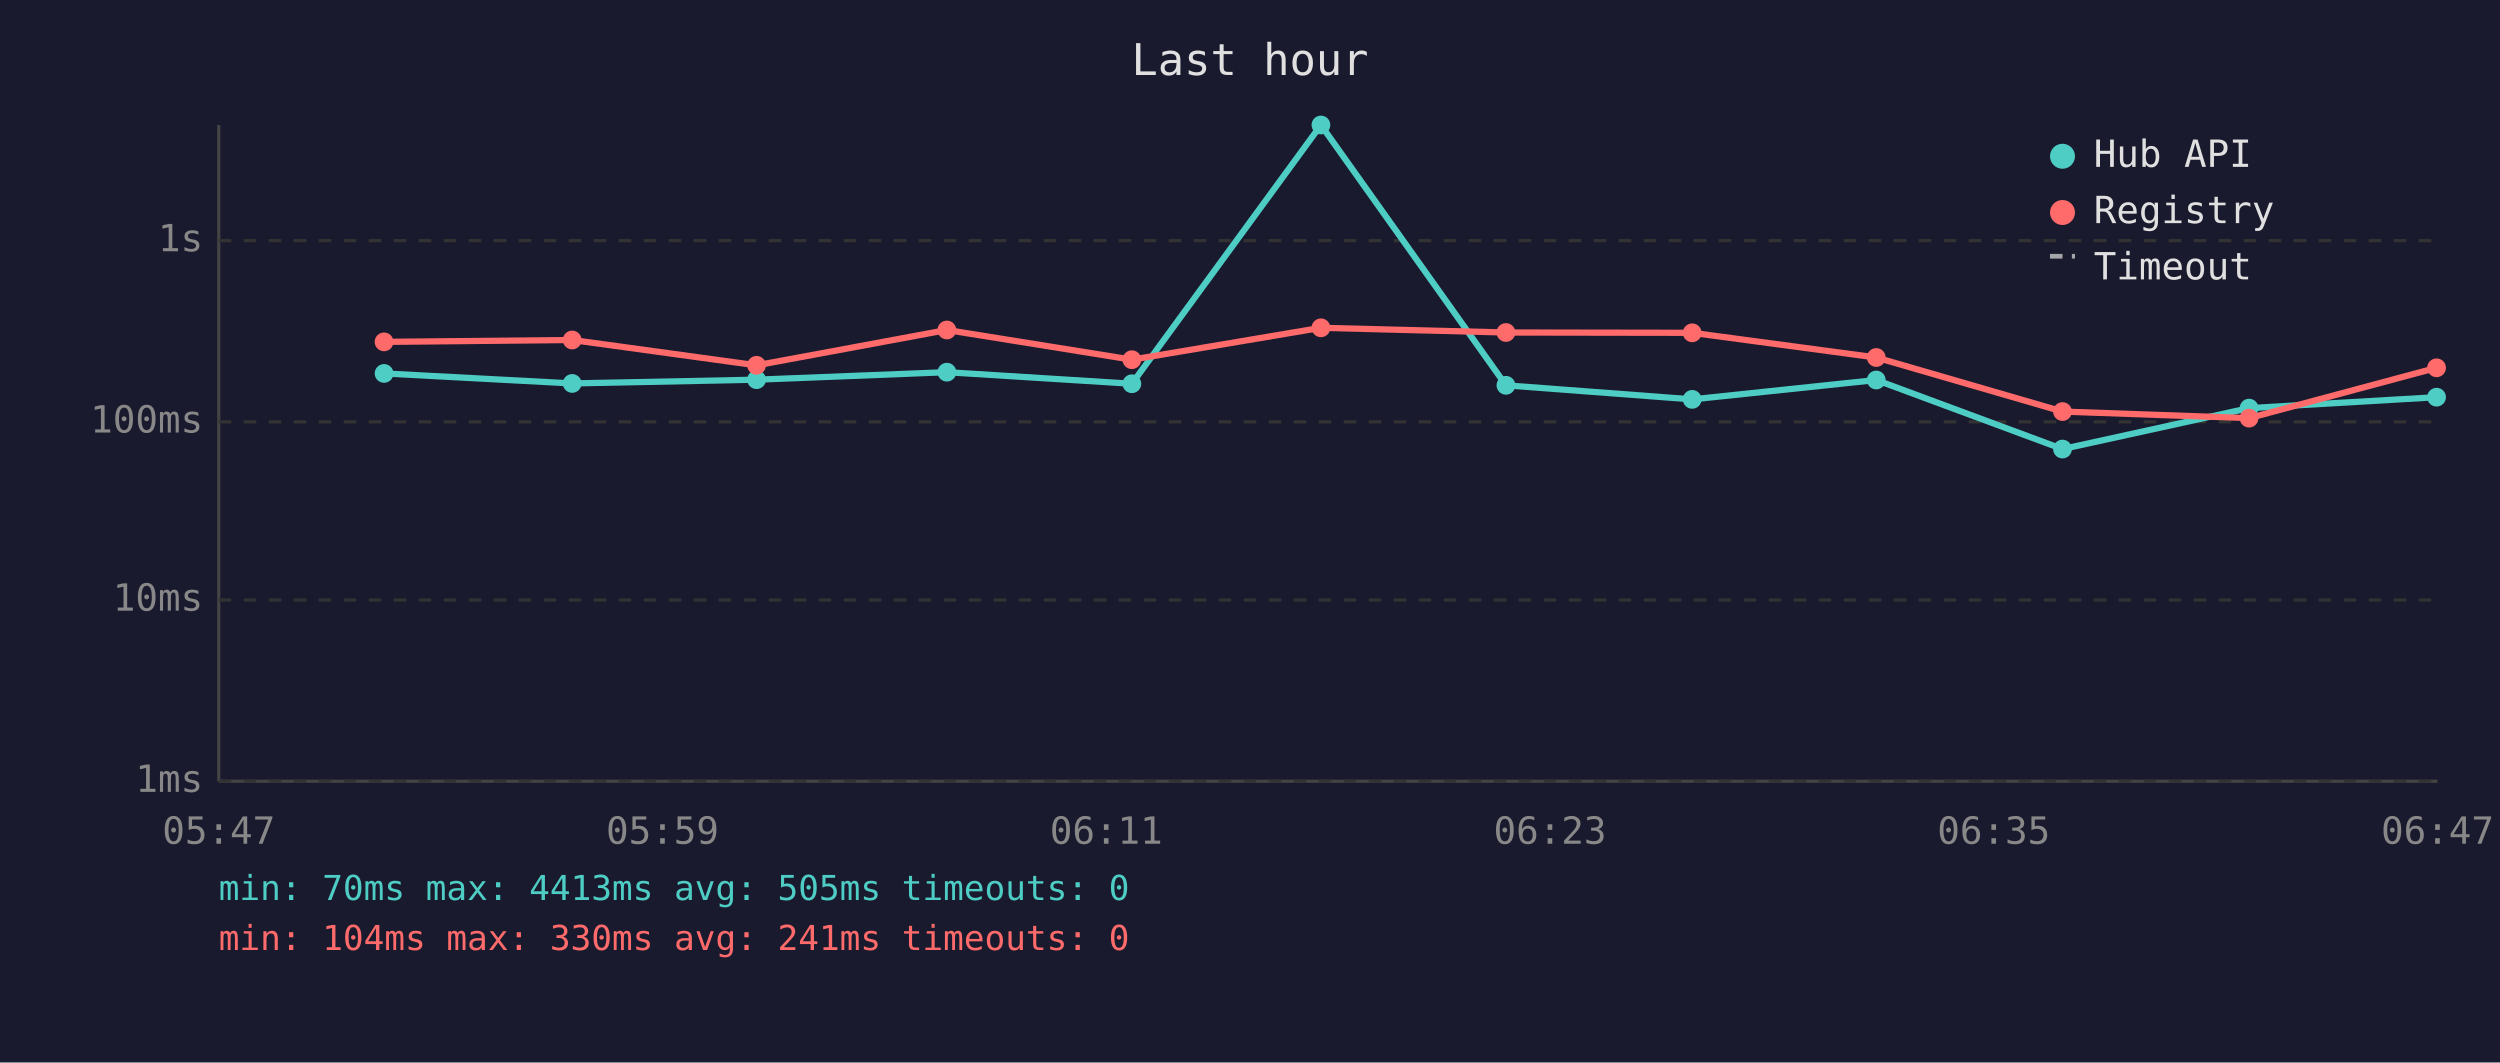
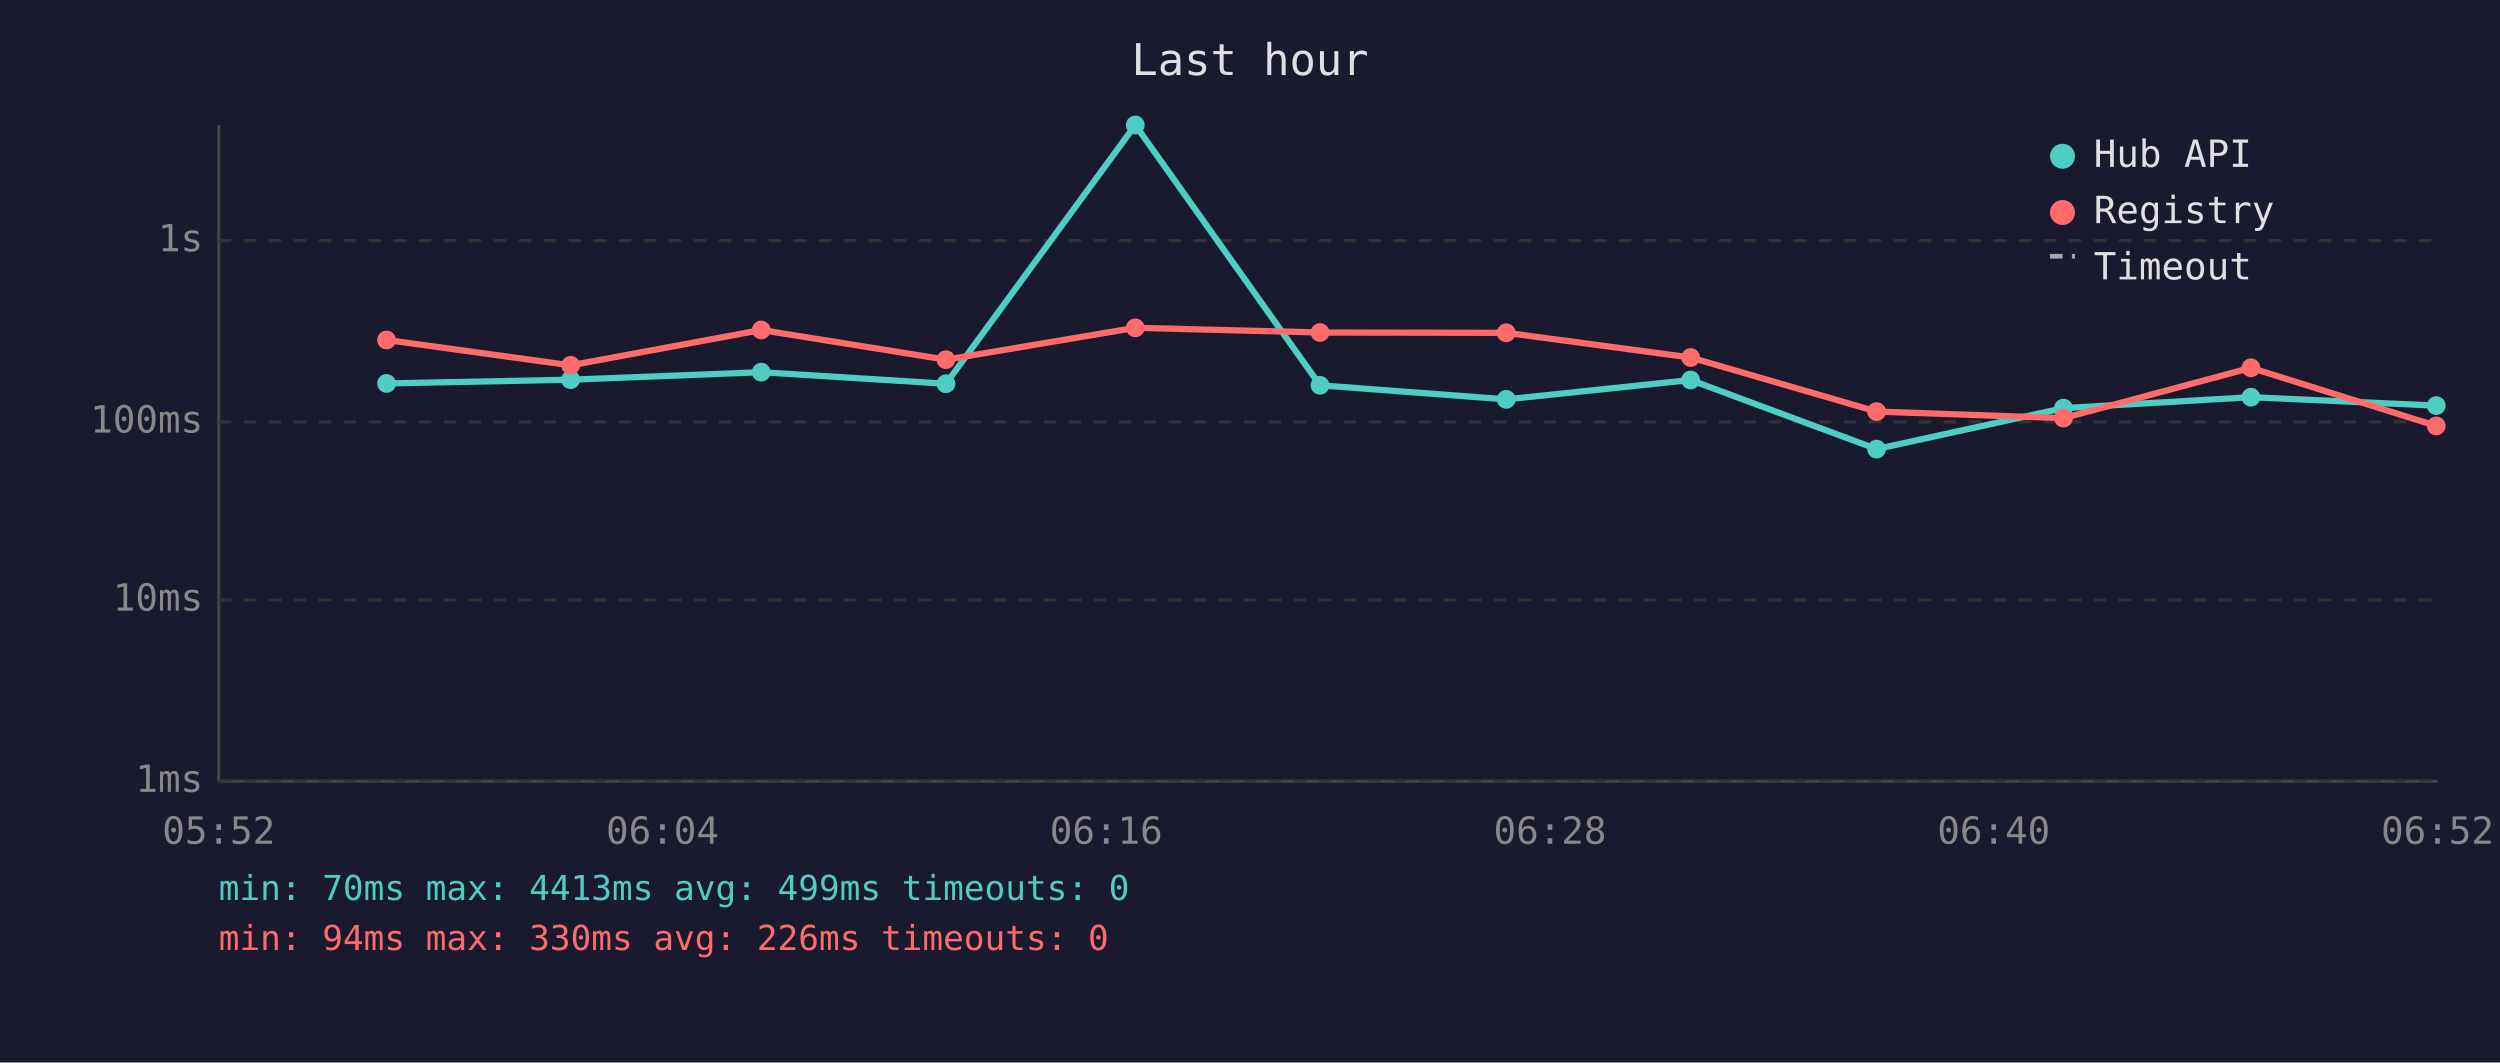
<svg xmlns="http://www.w3.org/2000/svg" viewBox="0 0 800 340" font-family="monospace" font-size="12">
  <rect width="800" height="340" fill="#1a1a2e" />
  <text x="400" y="24" fill="#e0e0e0" font-size="14" text-anchor="middle">Last hour</text>
  <line x1="70" y1="40" x2="70" y2="250" stroke="#444" stroke-width="1" />
  <line x1="70" y1="250" x2="780" y2="250" stroke="#444" stroke-width="1" />
  <line x1="70" y1="250" x2="780" y2="250" stroke="#333" stroke-width="1" stroke-dasharray="4" />
  <text x="65" y="250" fill="#888" text-anchor="end" dominant-baseline="middle">1ms</text>
  <line x1="70" y1="192" x2="780" y2="192" stroke="#333" stroke-width="1" stroke-dasharray="4" />
  <text x="65" y="192" fill="#888" text-anchor="end" dominant-baseline="middle">10ms</text>
  <line x1="70" y1="135" x2="780" y2="135" stroke="#333" stroke-width="1" stroke-dasharray="4" />
  <text x="65" y="135" fill="#888" text-anchor="end" dominant-baseline="middle">100ms</text>
  <line x1="70" y1="77" x2="780" y2="77" stroke="#333" stroke-width="1" stroke-dasharray="4" />
  <text x="65" y="77" fill="#888" text-anchor="end" dominant-baseline="middle">1s</text>
-   <text x="70" y="270" fill="#888" text-anchor="middle">05:47</text>
-   <text x="212" y="270" fill="#888" text-anchor="middle">05:59</text>
-   <text x="354" y="270" fill="#888" text-anchor="middle">06:11</text>
-   <text x="496" y="270" fill="#888" text-anchor="middle">06:23</text>
-   <text x="638" y="270" fill="#888" text-anchor="middle">06:35</text>
-   <text x="780" y="270" fill="#888" text-anchor="middle">06:47</text>
-   <polyline points="122.9,119.5 183.1,122.7 242.1,121.5 303.0,119.1 362.2,122.8 422.7,40.0 481.9,123.3 541.5,127.8 600.4,121.6 660.0,143.7 719.7,130.6 779.7,127.1" fill="none" stroke="#4ecdc4" stroke-width="2" opacity="1" />
-   <circle cx="122.9" cy="119.5" r="3" fill="#4ecdc4" />
-   <circle cx="183.1" cy="122.7" r="3" fill="#4ecdc4" />
-   <circle cx="242.1" cy="121.5" r="3" fill="#4ecdc4" />
-   <circle cx="303.0" cy="119.1" r="3" fill="#4ecdc4" />
-   <circle cx="362.2" cy="122.8" r="3" fill="#4ecdc4" />
-   <circle cx="422.7" cy="40.0" r="3" fill="#4ecdc4" />
-   <circle cx="481.9" cy="123.3" r="3" fill="#4ecdc4" />
-   <circle cx="541.5" cy="127.8" r="3" fill="#4ecdc4" />
-   <circle cx="600.4" cy="121.6" r="3" fill="#4ecdc4" />
-   <circle cx="660.0" cy="143.7" r="3" fill="#4ecdc4" />
-   <circle cx="719.7" cy="130.6" r="3" fill="#4ecdc4" />
-   <circle cx="779.7" cy="127.1" r="3" fill="#4ecdc4" />
-   <polyline points="122.9,109.4 183.1,108.8 242.1,116.9 303.0,105.6 362.2,115.1 422.7,104.9 481.9,106.4 541.5,106.5 600.4,114.4 660.0,131.7 719.7,133.8 779.7,117.7" fill="none" stroke="#ff6b6b" stroke-width="2" opacity="1" />
-   <circle cx="122.9" cy="109.4" r="3" fill="#ff6b6b" />
-   <circle cx="183.1" cy="108.8" r="3" fill="#ff6b6b" />
-   <circle cx="242.1" cy="116.9" r="3" fill="#ff6b6b" />
-   <circle cx="303.0" cy="105.6" r="3" fill="#ff6b6b" />
-   <circle cx="362.2" cy="115.1" r="3" fill="#ff6b6b" />
-   <circle cx="422.7" cy="104.9" r="3" fill="#ff6b6b" />
-   <circle cx="481.9" cy="106.4" r="3" fill="#ff6b6b" />
-   <circle cx="541.5" cy="106.5" r="3" fill="#ff6b6b" />
-   <circle cx="600.4" cy="114.4" r="3" fill="#ff6b6b" />
-   <circle cx="660.0" cy="131.7" r="3" fill="#ff6b6b" />
-   <circle cx="719.7" cy="133.8" r="3" fill="#ff6b6b" />
-   <circle cx="779.7" cy="117.7" r="3" fill="#ff6b6b" />
+   <text x="70" y="270" fill="#888" text-anchor="middle">05:52</text>
+   <text x="212" y="270" fill="#888" text-anchor="middle">06:04</text>
+   <text x="354" y="270" fill="#888" text-anchor="middle">06:16</text>
+   <text x="496" y="270" fill="#888" text-anchor="middle">06:28</text>
+   <text x="638" y="270" fill="#888" text-anchor="middle">06:40</text>
+   <text x="780" y="270" fill="#888" text-anchor="middle">06:52</text>
+   <polyline points="123.7,122.7 182.6,121.5 243.6,119.1 302.7,122.8 363.3,40.0 422.4,123.3 482.0,127.8 541.0,121.6 600.5,143.7 660.3,130.6 720.3,127.1 779.6,129.8" fill="none" stroke="#4ecdc4" stroke-width="2" opacity="1" />
+   <circle cx="123.7" cy="122.7" r="3" fill="#4ecdc4" />
+   <circle cx="182.6" cy="121.5" r="3" fill="#4ecdc4" />
+   <circle cx="243.6" cy="119.1" r="3" fill="#4ecdc4" />
+   <circle cx="302.7" cy="122.8" r="3" fill="#4ecdc4" />
+   <circle cx="363.3" cy="40.0" r="3" fill="#4ecdc4" />
+   <circle cx="422.4" cy="123.3" r="3" fill="#4ecdc4" />
+   <circle cx="482.0" cy="127.8" r="3" fill="#4ecdc4" />
+   <circle cx="541.0" cy="121.6" r="3" fill="#4ecdc4" />
+   <circle cx="600.5" cy="143.7" r="3" fill="#4ecdc4" />
+   <circle cx="660.3" cy="130.6" r="3" fill="#4ecdc4" />
+   <circle cx="720.3" cy="127.1" r="3" fill="#4ecdc4" />
+   <circle cx="779.6" cy="129.8" r="3" fill="#4ecdc4" />
+   <polyline points="123.7,108.8 182.6,116.9 243.6,105.6 302.7,115.1 363.3,104.9 422.4,106.4 482.0,106.5 541.0,114.4 600.5,131.7 660.3,133.8 720.3,117.7 779.6,136.3" fill="none" stroke="#ff6b6b" stroke-width="2" opacity="1" />
+   <circle cx="123.7" cy="108.8" r="3" fill="#ff6b6b" />
+   <circle cx="182.6" cy="116.9" r="3" fill="#ff6b6b" />
+   <circle cx="243.6" cy="105.6" r="3" fill="#ff6b6b" />
+   <circle cx="302.7" cy="115.1" r="3" fill="#ff6b6b" />
+   <circle cx="363.3" cy="104.9" r="3" fill="#ff6b6b" />
+   <circle cx="422.4" cy="106.4" r="3" fill="#ff6b6b" />
+   <circle cx="482.0" cy="106.5" r="3" fill="#ff6b6b" />
+   <circle cx="541.0" cy="114.4" r="3" fill="#ff6b6b" />
+   <circle cx="600.5" cy="131.7" r="3" fill="#ff6b6b" />
+   <circle cx="660.3" cy="133.8" r="3" fill="#ff6b6b" />
+   <circle cx="720.3" cy="117.7" r="3" fill="#ff6b6b" />
+   <circle cx="779.6" cy="136.3" r="3" fill="#ff6b6b" />
  <circle cx="660" cy="50" r="4" fill="#4ecdc4" />
  <text x="670" y="50" fill="#e0e0e0" dominant-baseline="middle">Hub API</text>
  <circle cx="660" cy="68" r="4" fill="#ff6b6b" />
  <text x="670" y="68" fill="#e0e0e0" dominant-baseline="middle">Registry</text>
  <line x1="656" y1="82" x2="664" y2="82" stroke="#e0e0e0" stroke-width="1.5" stroke-dasharray="4,3" opacity="0.7" />
  <text x="670" y="86" fill="#e0e0e0" dominant-baseline="middle">Timeout</text>
-   <text x="70" y="288" fill="#4ecdc4" font-size="11">min: 70ms  max: 4413ms  avg: 505ms  timeouts: 0</text>
-   <text x="70" y="304" fill="#ff6b6b" font-size="11">min: 104ms  max: 330ms  avg: 241ms  timeouts: 0</text>
+   <text x="70" y="288" fill="#4ecdc4" font-size="11">min: 70ms  max: 4413ms  avg: 499ms  timeouts: 0</text>
+   <text x="70" y="304" fill="#ff6b6b" font-size="11">min: 94ms  max: 330ms  avg: 226ms  timeouts: 0</text>
</svg>
